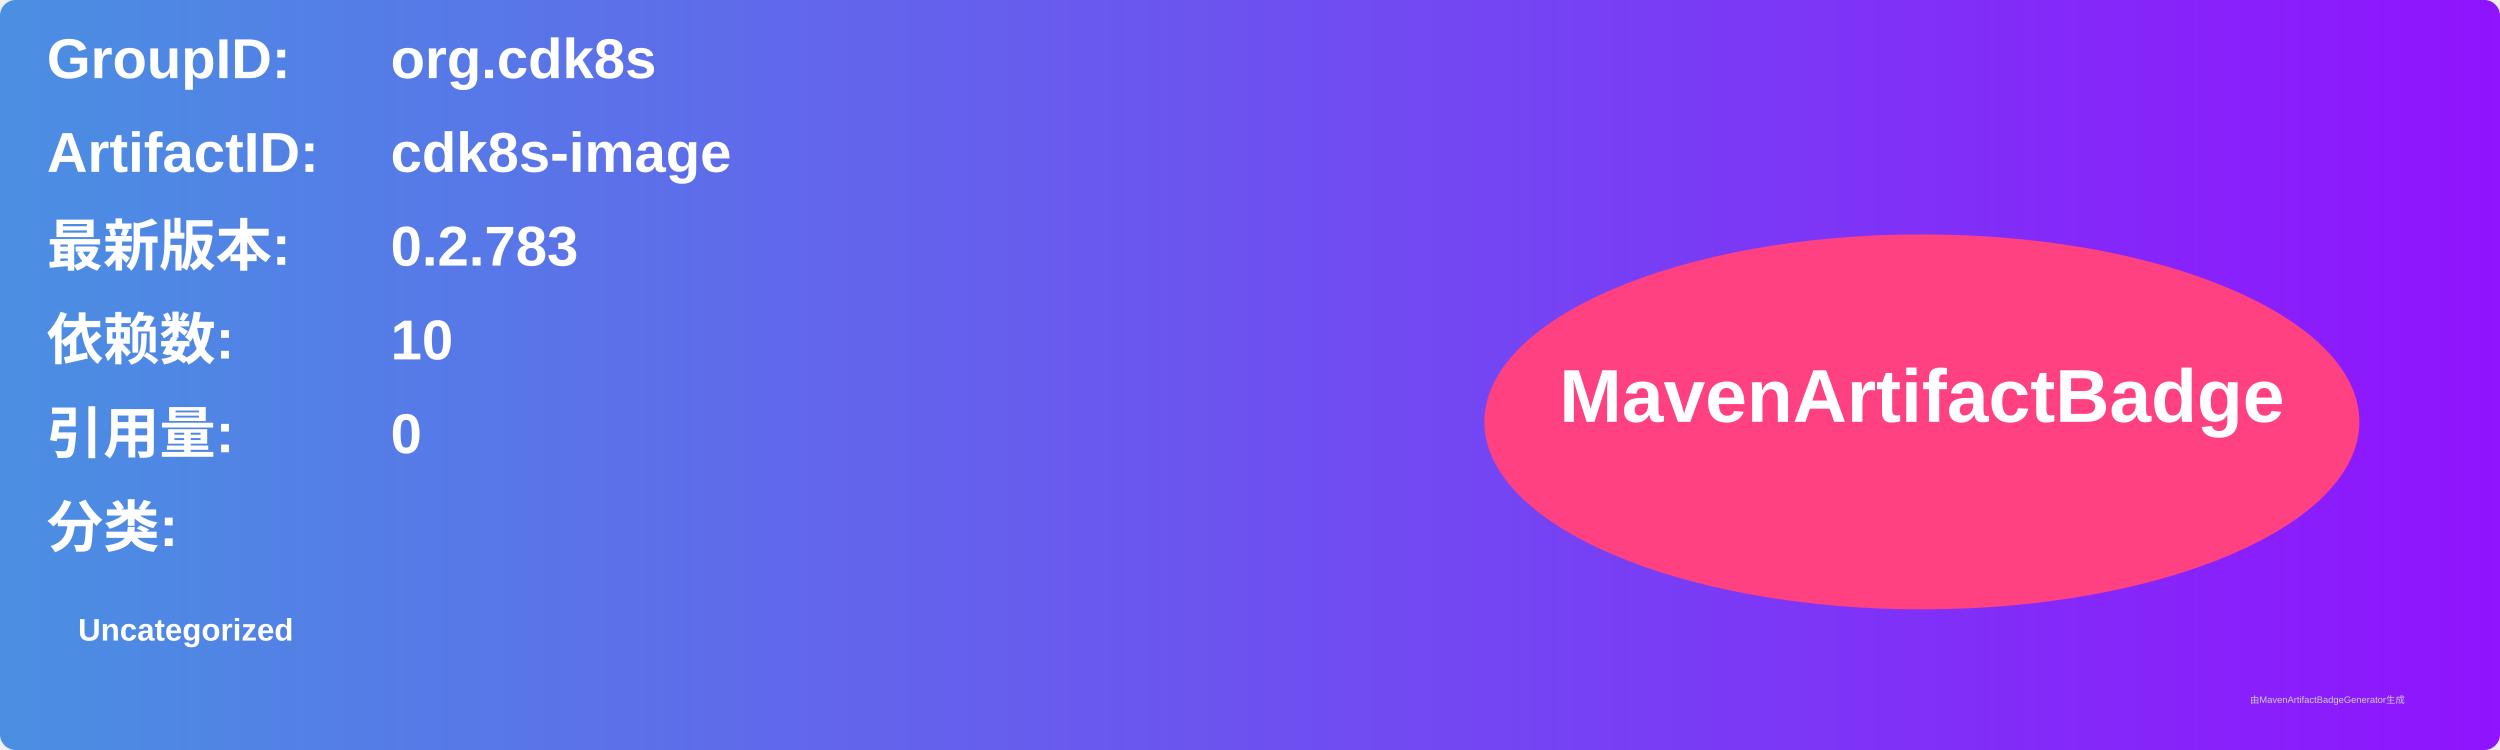
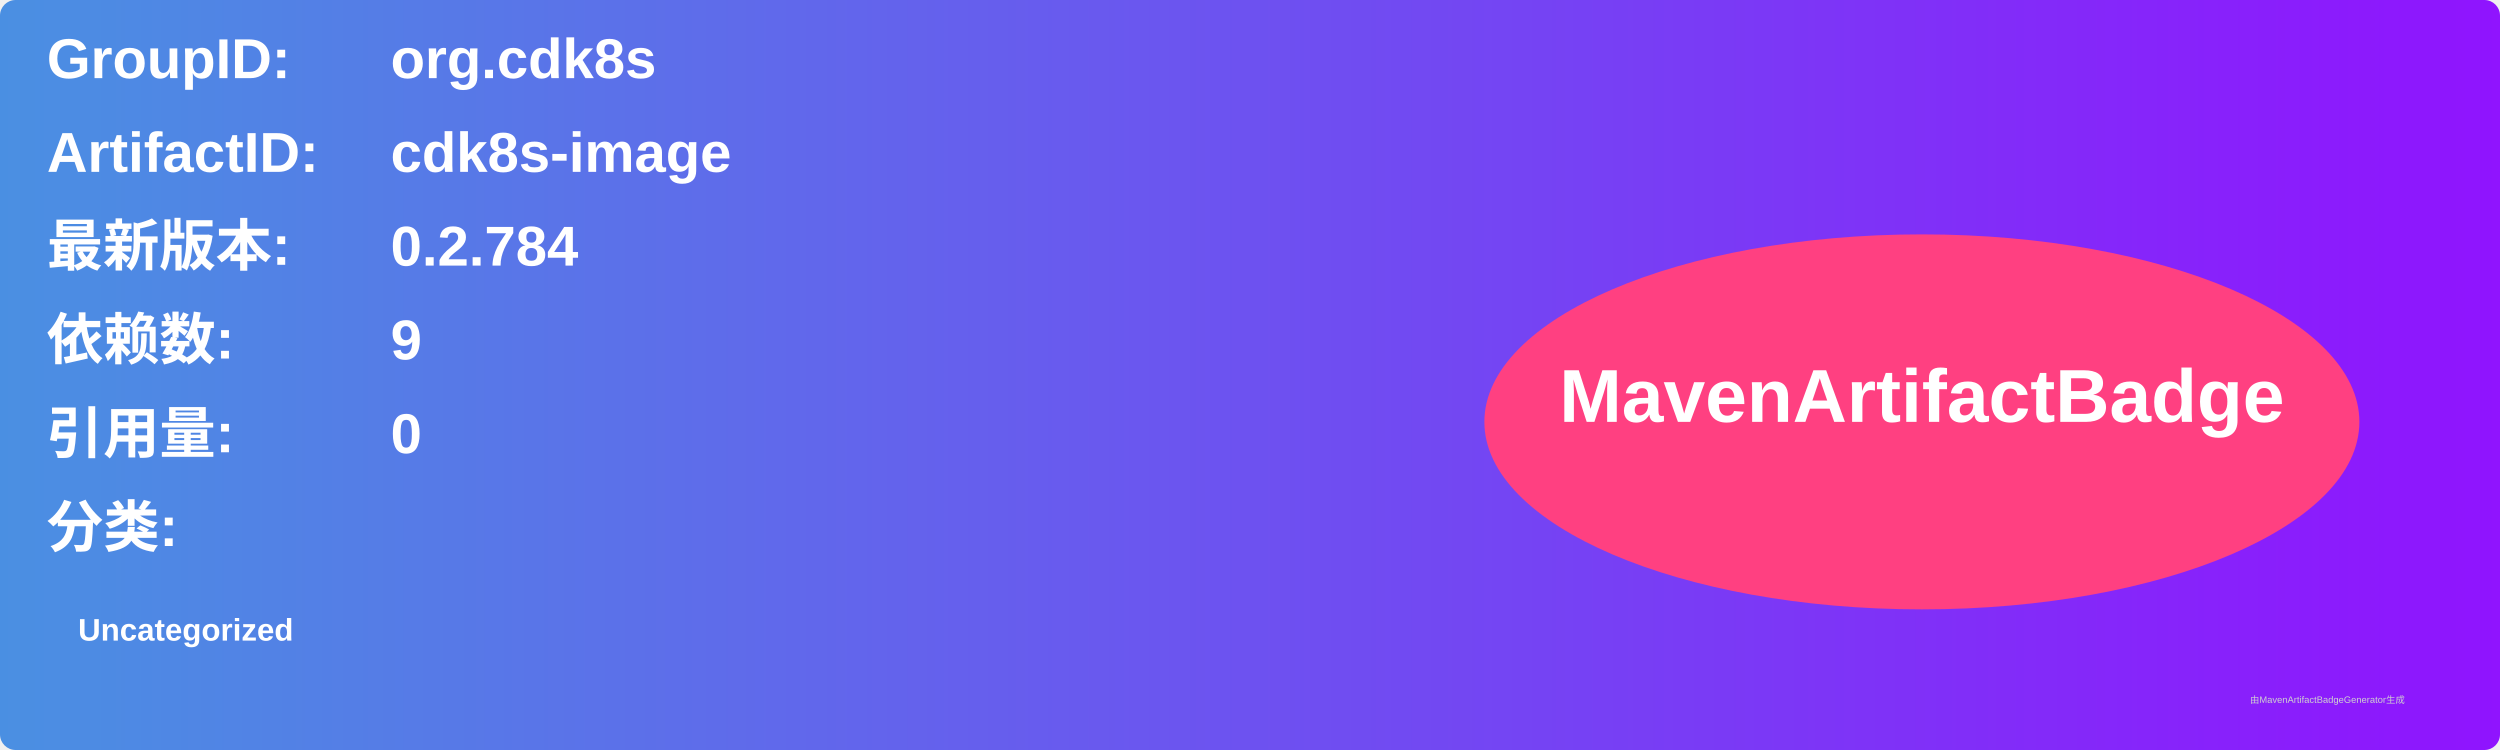
<svg xmlns="http://www.w3.org/2000/svg" width="800" height="240" viewBox="0 0 800 240">
  <linearGradient id="grad" x1="0%" y1="0%" x2="100%" y2="0%">
    <stop offset="0%" stop-color="#4a90e2" />
    <stop offset="100%" stop-color="#9013fe" />
  </linearGradient>
  <rect width="100%" height="100%" rx="5" ry="5" fill="url(#grad)" />
  <g transform="translate(15, 15)">
    <text x="0" y="10" font-family="Arial" font-size="18" fill="white" font-weight="bold" width="260">GroupID:</text>
    <text x="110" y="10" font-family="Arial" font-size="18" fill="white" font-weight="bold" width="460">org.cdk8s</text>
    <text x="0" y="40" font-family="Arial" font-size="18" fill="white" font-weight="bold" width="260">ArtifactID:</text>
    <text x="110" y="40" font-family="Arial" font-size="18" fill="white" font-weight="bold" width="460">cdk8s-image</text>
    <text x="0" y="70" font-family="Arial" font-size="18" fill="white" font-weight="bold">最新版本:</text>
    <text x="110" y="70" font-family="Arial" font-size="18" fill="white" font-weight="bold">
-       <tspan font-weight="bold">0.2.783</tspan>
+       <tspan font-weight="bold">0.2.784</tspan>
    </text>
    <text x="0" y="100" font-family="Arial" font-size="18" fill="white" font-weight="bold">依赖数: </text>
    <text x="110" y="100" font-family="Arial" font-size="18" fill="white">
-       <tspan font-weight="bold">10</tspan>
+       <tspan font-weight="bold">9</tspan>
    </text>
    <text x="0" y="130" font-family="Arial" font-size="18" fill="white" font-weight="bold">引用量: </text>
    <text x="110" y="130" font-family="Arial" font-size="18" fill="white">
      <tspan font-weight="bold">0</tspan>
    </text>
    <text x="0" y="160" font-family="Arial" font-size="18" fill="white" font-weight="bold">分类:</text>
    <text x="10" y="190" font-family="Arial" font-size="10" fill="white">
      <tspan font-weight="bold">Uncategorized</tspan>
    </text>
    <ellipse cx="600" cy="120" rx="140" ry="60" fill="#ff4081" />
    <text x="600" y="120" text-anchor="middle" font-family="Arial" font-size="24" fill="white" font-weight="bold">MavenArtifactBadge</text>
  </g>
  <text x="720" y="225" font-family="Arial" font-size="3" fill="#d0d0d0">由MavenArtifactBadgeGenerator生成</text>
</svg>
